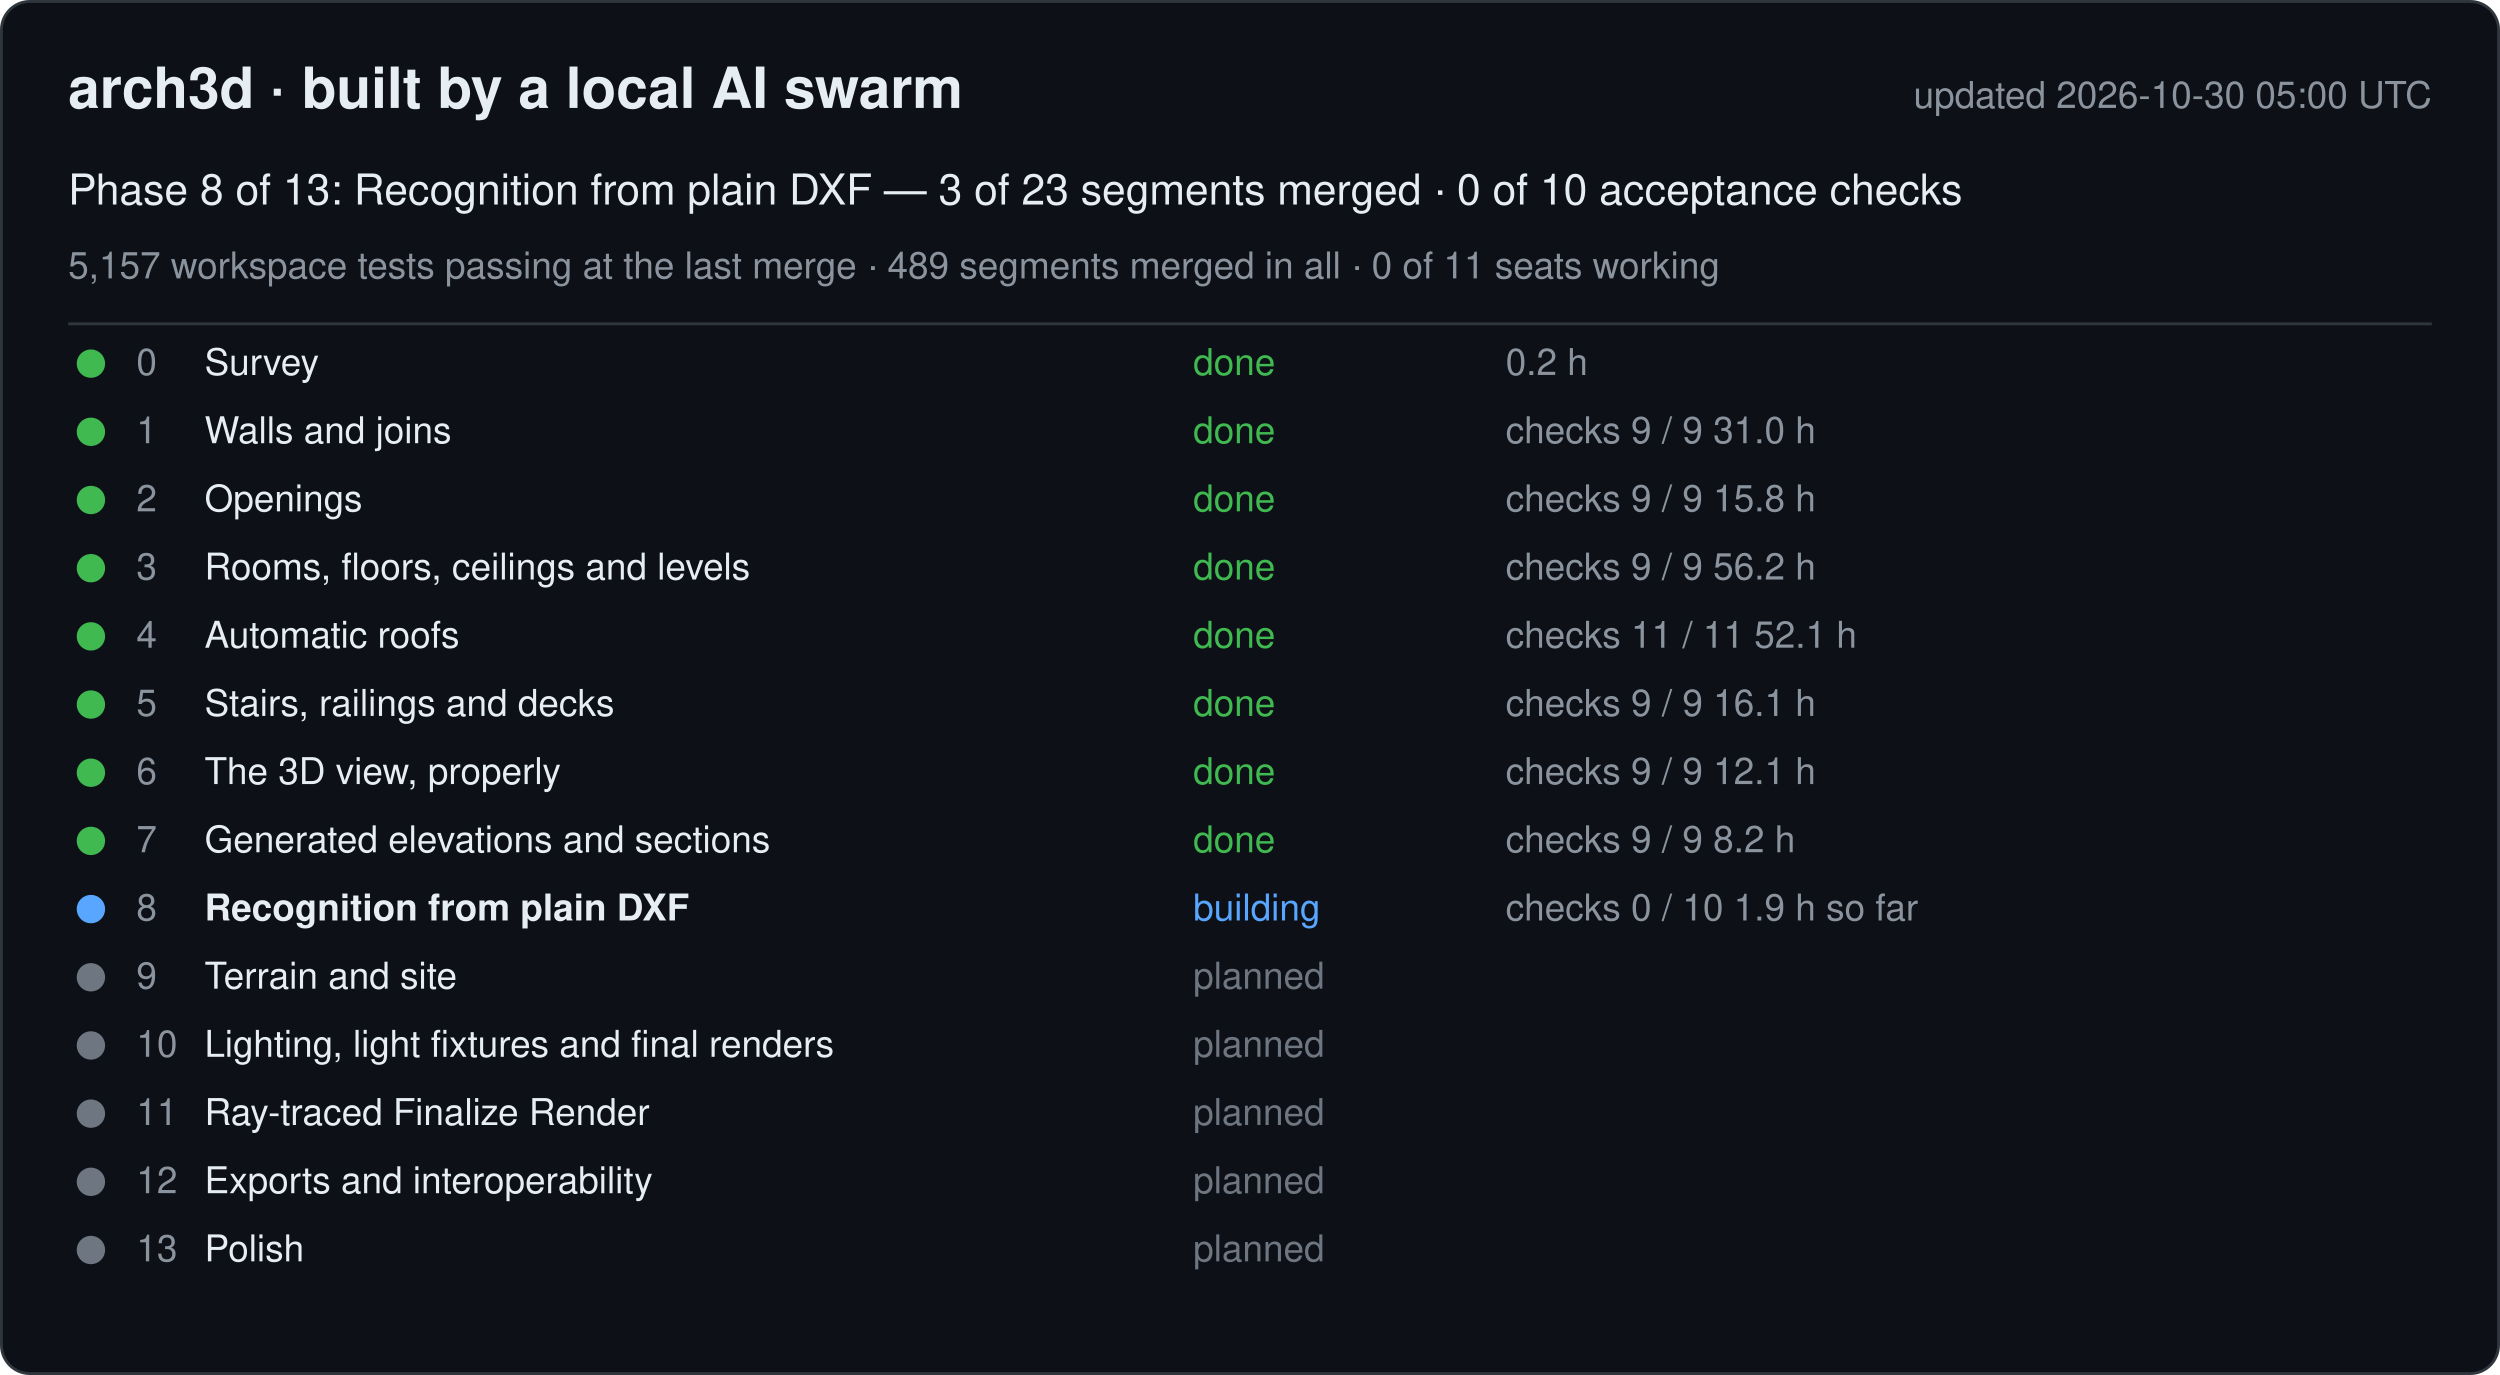
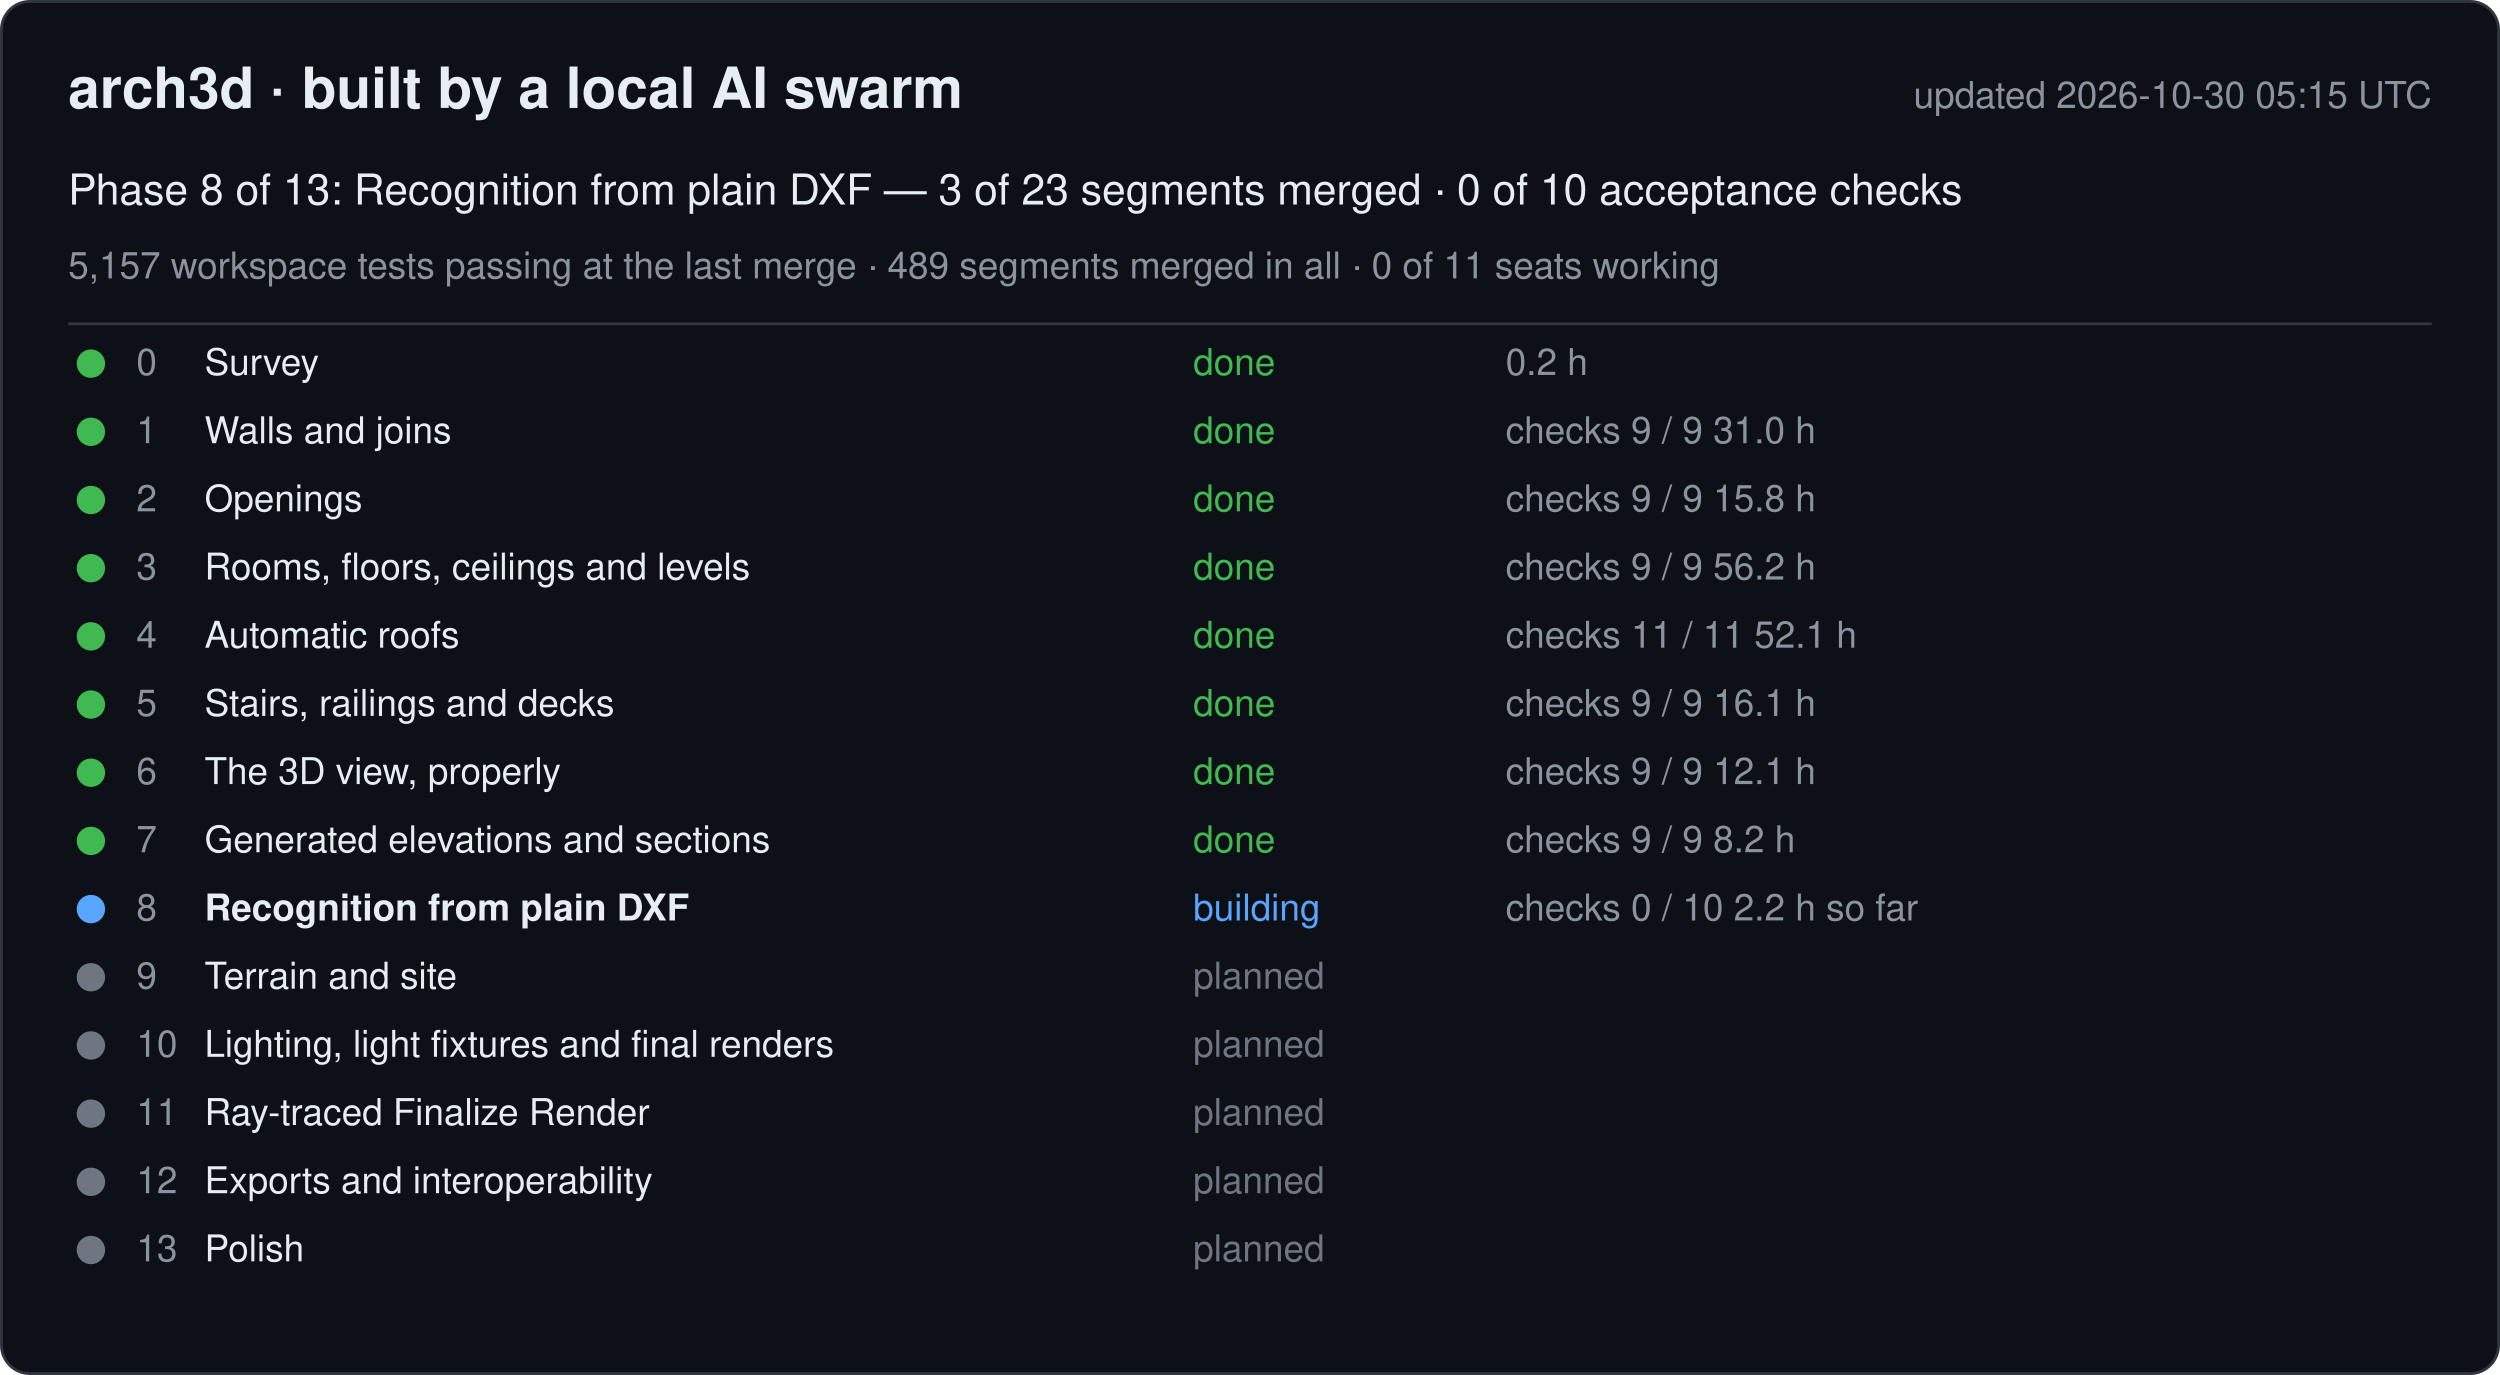
<svg xmlns="http://www.w3.org/2000/svg" width="880" height="484" viewBox="0 0 880 484" font-family="-apple-system, Segoe UI, Helvetica, Arial, sans-serif">
  <rect x="0.5" y="0.5" width="879" height="483" rx="10" fill="#0d1117" stroke="#30363d" />
  <text x="24" y="38" font-size="20" font-weight="600" fill="#e6edf3">arch3d · built by a local AI swarm</text>
-   <text x="856" y="38" font-size="13" fill="#8b949e" text-anchor="end">updated 2026-10-30 05:00 UTC</text>
+   <text x="856" y="38" font-size="13" fill="#8b949e" text-anchor="end">updated 2026-10-30 05:15 UTC</text>
  <text x="24" y="72" font-size="15" fill="#e6edf3">Phase 8 of 13: Recognition from plain DXF — 3 of 23 segments merged · 0 of 10 acceptance checks</text>
  <text x="24" y="98" font-size="13" fill="#8b949e">5,157 workspace tests passing at the last merge · 489 segments merged in all · 0 of 11 seats working</text>
  <line x1="24" y1="114" x2="856" y2="114" stroke="#30363d" />
  <g data-phase="0">
    <circle cx="32" cy="128" r="5" fill="#3fb950" />
    <text x="48" y="132" font-size="13" fill="#8b949e">0</text>
    <text x="72" y="132" font-size="13" fill="#e6edf3">Survey</text>
    <text x="420" y="132" font-size="13" fill="#3fb950">done</text>
    <text x="530" y="132" font-size="13" fill="#8b949e">0.2 h</text>
  </g>
  <g data-phase="1">
    <circle cx="32" cy="152" r="5" fill="#3fb950" />
    <text x="48" y="156" font-size="13" fill="#8b949e">1</text>
    <text x="72" y="156" font-size="13" fill="#e6edf3">Walls and joins</text>
    <text x="420" y="156" font-size="13" fill="#3fb950">done</text>
    <text x="530" y="156" font-size="13" fill="#8b949e">checks 9 / 9   31.0 h</text>
  </g>
  <g data-phase="2">
    <circle cx="32" cy="176" r="5" fill="#3fb950" />
    <text x="48" y="180" font-size="13" fill="#8b949e">2</text>
    <text x="72" y="180" font-size="13" fill="#e6edf3">Openings</text>
    <text x="420" y="180" font-size="13" fill="#3fb950">done</text>
    <text x="530" y="180" font-size="13" fill="#8b949e">checks 9 / 9   15.8 h</text>
  </g>
  <g data-phase="3">
    <circle cx="32" cy="200" r="5" fill="#3fb950" />
    <text x="48" y="204" font-size="13" fill="#8b949e">3</text>
    <text x="72" y="204" font-size="13" fill="#e6edf3">Rooms, floors, ceilings and levels</text>
    <text x="420" y="204" font-size="13" fill="#3fb950">done</text>
    <text x="530" y="204" font-size="13" fill="#8b949e">checks 9 / 9   56.2 h</text>
  </g>
  <g data-phase="4">
    <circle cx="32" cy="224" r="5" fill="#3fb950" />
    <text x="48" y="228" font-size="13" fill="#8b949e">4</text>
    <text x="72" y="228" font-size="13" fill="#e6edf3">Automatic roofs</text>
    <text x="420" y="228" font-size="13" fill="#3fb950">done</text>
    <text x="530" y="228" font-size="13" fill="#8b949e">checks 11 / 11   52.1 h</text>
  </g>
  <g data-phase="5">
    <circle cx="32" cy="248" r="5" fill="#3fb950" />
    <text x="48" y="252" font-size="13" fill="#8b949e">5</text>
    <text x="72" y="252" font-size="13" fill="#e6edf3">Stairs, railings and decks</text>
    <text x="420" y="252" font-size="13" fill="#3fb950">done</text>
    <text x="530" y="252" font-size="13" fill="#8b949e">checks 9 / 9   16.1 h</text>
  </g>
  <g data-phase="6">
    <circle cx="32" cy="272" r="5" fill="#3fb950" />
    <text x="48" y="276" font-size="13" fill="#8b949e">6</text>
    <text x="72" y="276" font-size="13" fill="#e6edf3">The 3D view, properly</text>
    <text x="420" y="276" font-size="13" fill="#3fb950">done</text>
    <text x="530" y="276" font-size="13" fill="#8b949e">checks 9 / 9   12.1 h</text>
  </g>
  <g data-phase="7">
    <circle cx="32" cy="296" r="5" fill="#3fb950" />
    <text x="48" y="300" font-size="13" fill="#8b949e">7</text>
    <text x="72" y="300" font-size="13" fill="#e6edf3">Generated elevations and sections</text>
    <text x="420" y="300" font-size="13" fill="#3fb950">done</text>
    <text x="530" y="300" font-size="13" fill="#8b949e">checks 9 / 9   8.2 h</text>
  </g>
  <g data-phase="8">
    <circle cx="32" cy="320" r="5" fill="#58a6ff" />
    <text x="48" y="324" font-size="13" fill="#8b949e">8</text>
    <text x="72" y="324" font-size="13" fill="#e6edf3" font-weight="600">Recognition from plain DXF</text>
    <text x="420" y="324" font-size="13" fill="#58a6ff">building</text>
-     <text x="530" y="324" font-size="13" fill="#8b949e">checks 0 / 10   1.9 h so far</text>
+     <text x="530" y="324" font-size="13" fill="#8b949e">checks 0 / 10   2.2 h so far</text>
  </g>
  <g data-phase="9">
    <circle cx="32" cy="344" r="5" fill="#6e7681" />
    <text x="48" y="348" font-size="13" fill="#8b949e">9</text>
    <text x="72" y="348" font-size="13" fill="#e6edf3">Terrain and site</text>
    <text x="420" y="348" font-size="13" fill="#6e7681">planned</text>
    <text x="530" y="348" font-size="13" fill="#8b949e" />
  </g>
  <g data-phase="10">
    <circle cx="32" cy="368" r="5" fill="#6e7681" />
    <text x="48" y="372" font-size="13" fill="#8b949e">10</text>
    <text x="72" y="372" font-size="13" fill="#e6edf3">Lighting, light fixtures and final renders</text>
    <text x="420" y="372" font-size="13" fill="#6e7681">planned</text>
    <text x="530" y="372" font-size="13" fill="#8b949e" />
  </g>
  <g data-phase="11">
    <circle cx="32" cy="392" r="5" fill="#6e7681" />
    <text x="48" y="396" font-size="13" fill="#8b949e">11</text>
    <text x="72" y="396" font-size="13" fill="#e6edf3">Ray-traced Finalize Render</text>
    <text x="420" y="396" font-size="13" fill="#6e7681">planned</text>
    <text x="530" y="396" font-size="13" fill="#8b949e" />
  </g>
  <g data-phase="12">
    <circle cx="32" cy="416" r="5" fill="#6e7681" />
    <text x="48" y="420" font-size="13" fill="#8b949e">12</text>
    <text x="72" y="420" font-size="13" fill="#e6edf3">Exports and interoperability</text>
    <text x="420" y="420" font-size="13" fill="#6e7681">planned</text>
    <text x="530" y="420" font-size="13" fill="#8b949e" />
  </g>
  <g data-phase="13">
    <circle cx="32" cy="440" r="5" fill="#6e7681" />
    <text x="48" y="444" font-size="13" fill="#8b949e">13</text>
    <text x="72" y="444" font-size="13" fill="#e6edf3">Polish</text>
    <text x="420" y="444" font-size="13" fill="#6e7681">planned</text>
    <text x="530" y="444" font-size="13" fill="#8b949e" />
  </g>
</svg>
